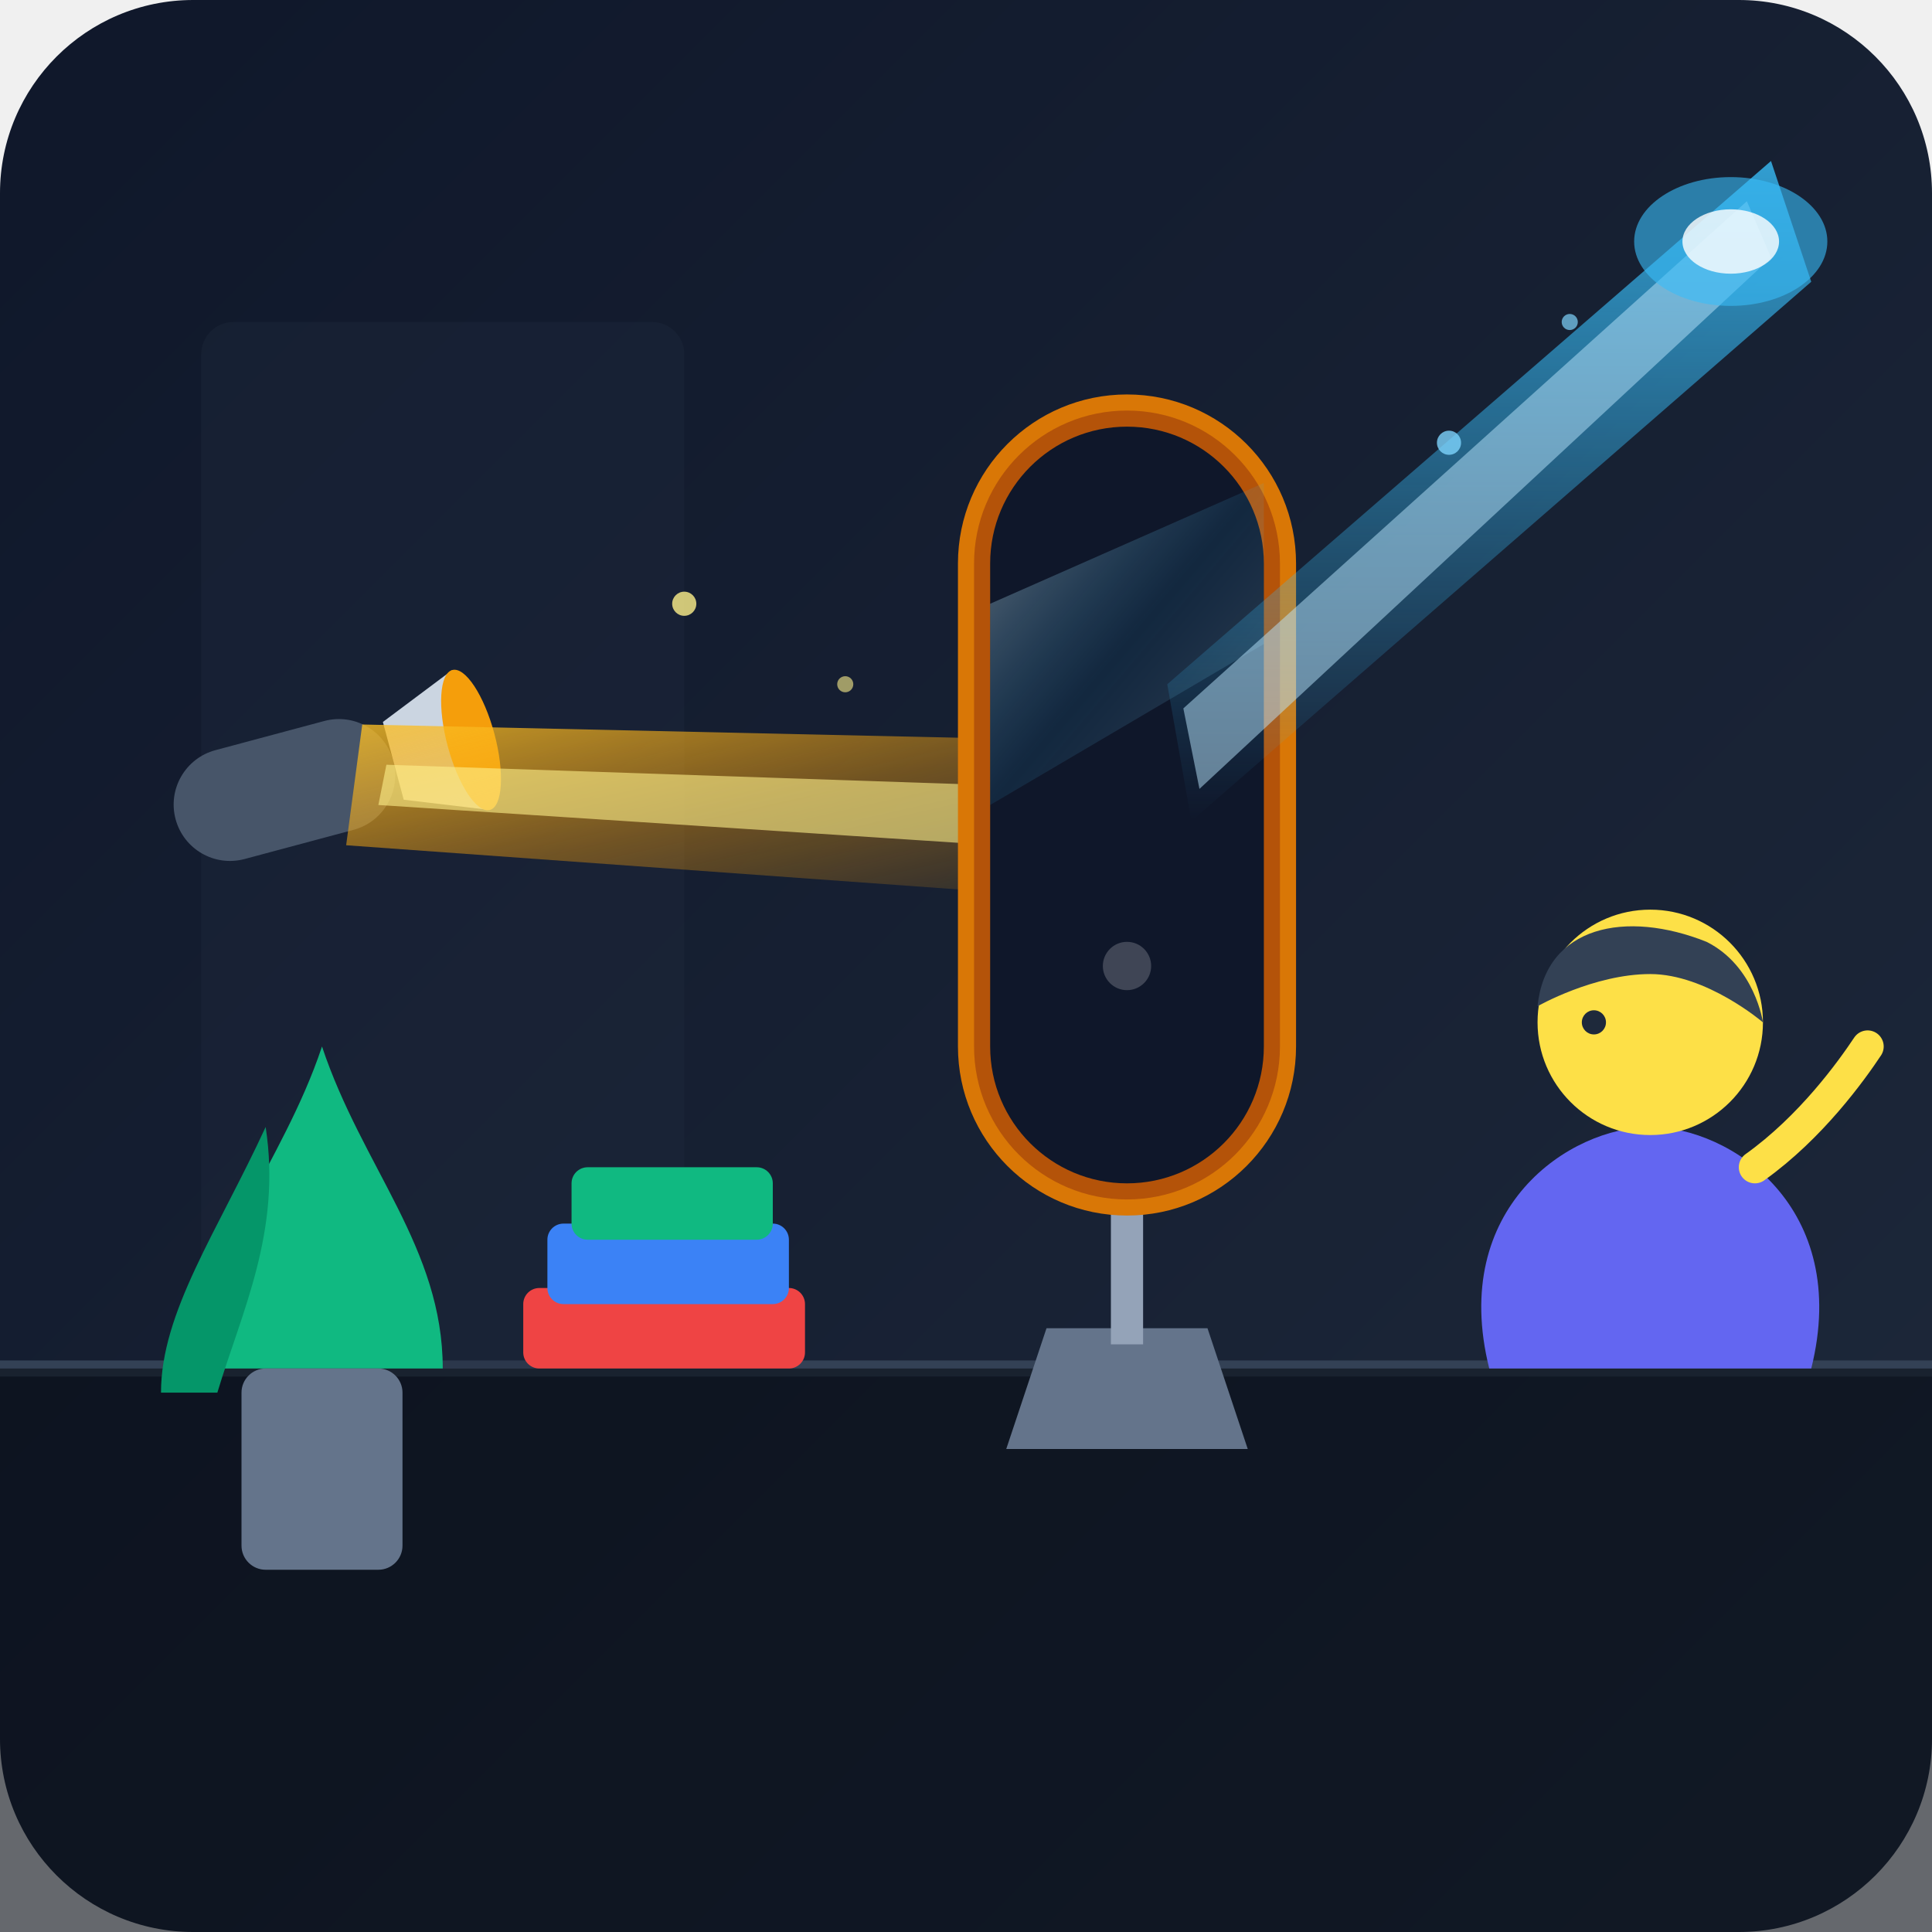
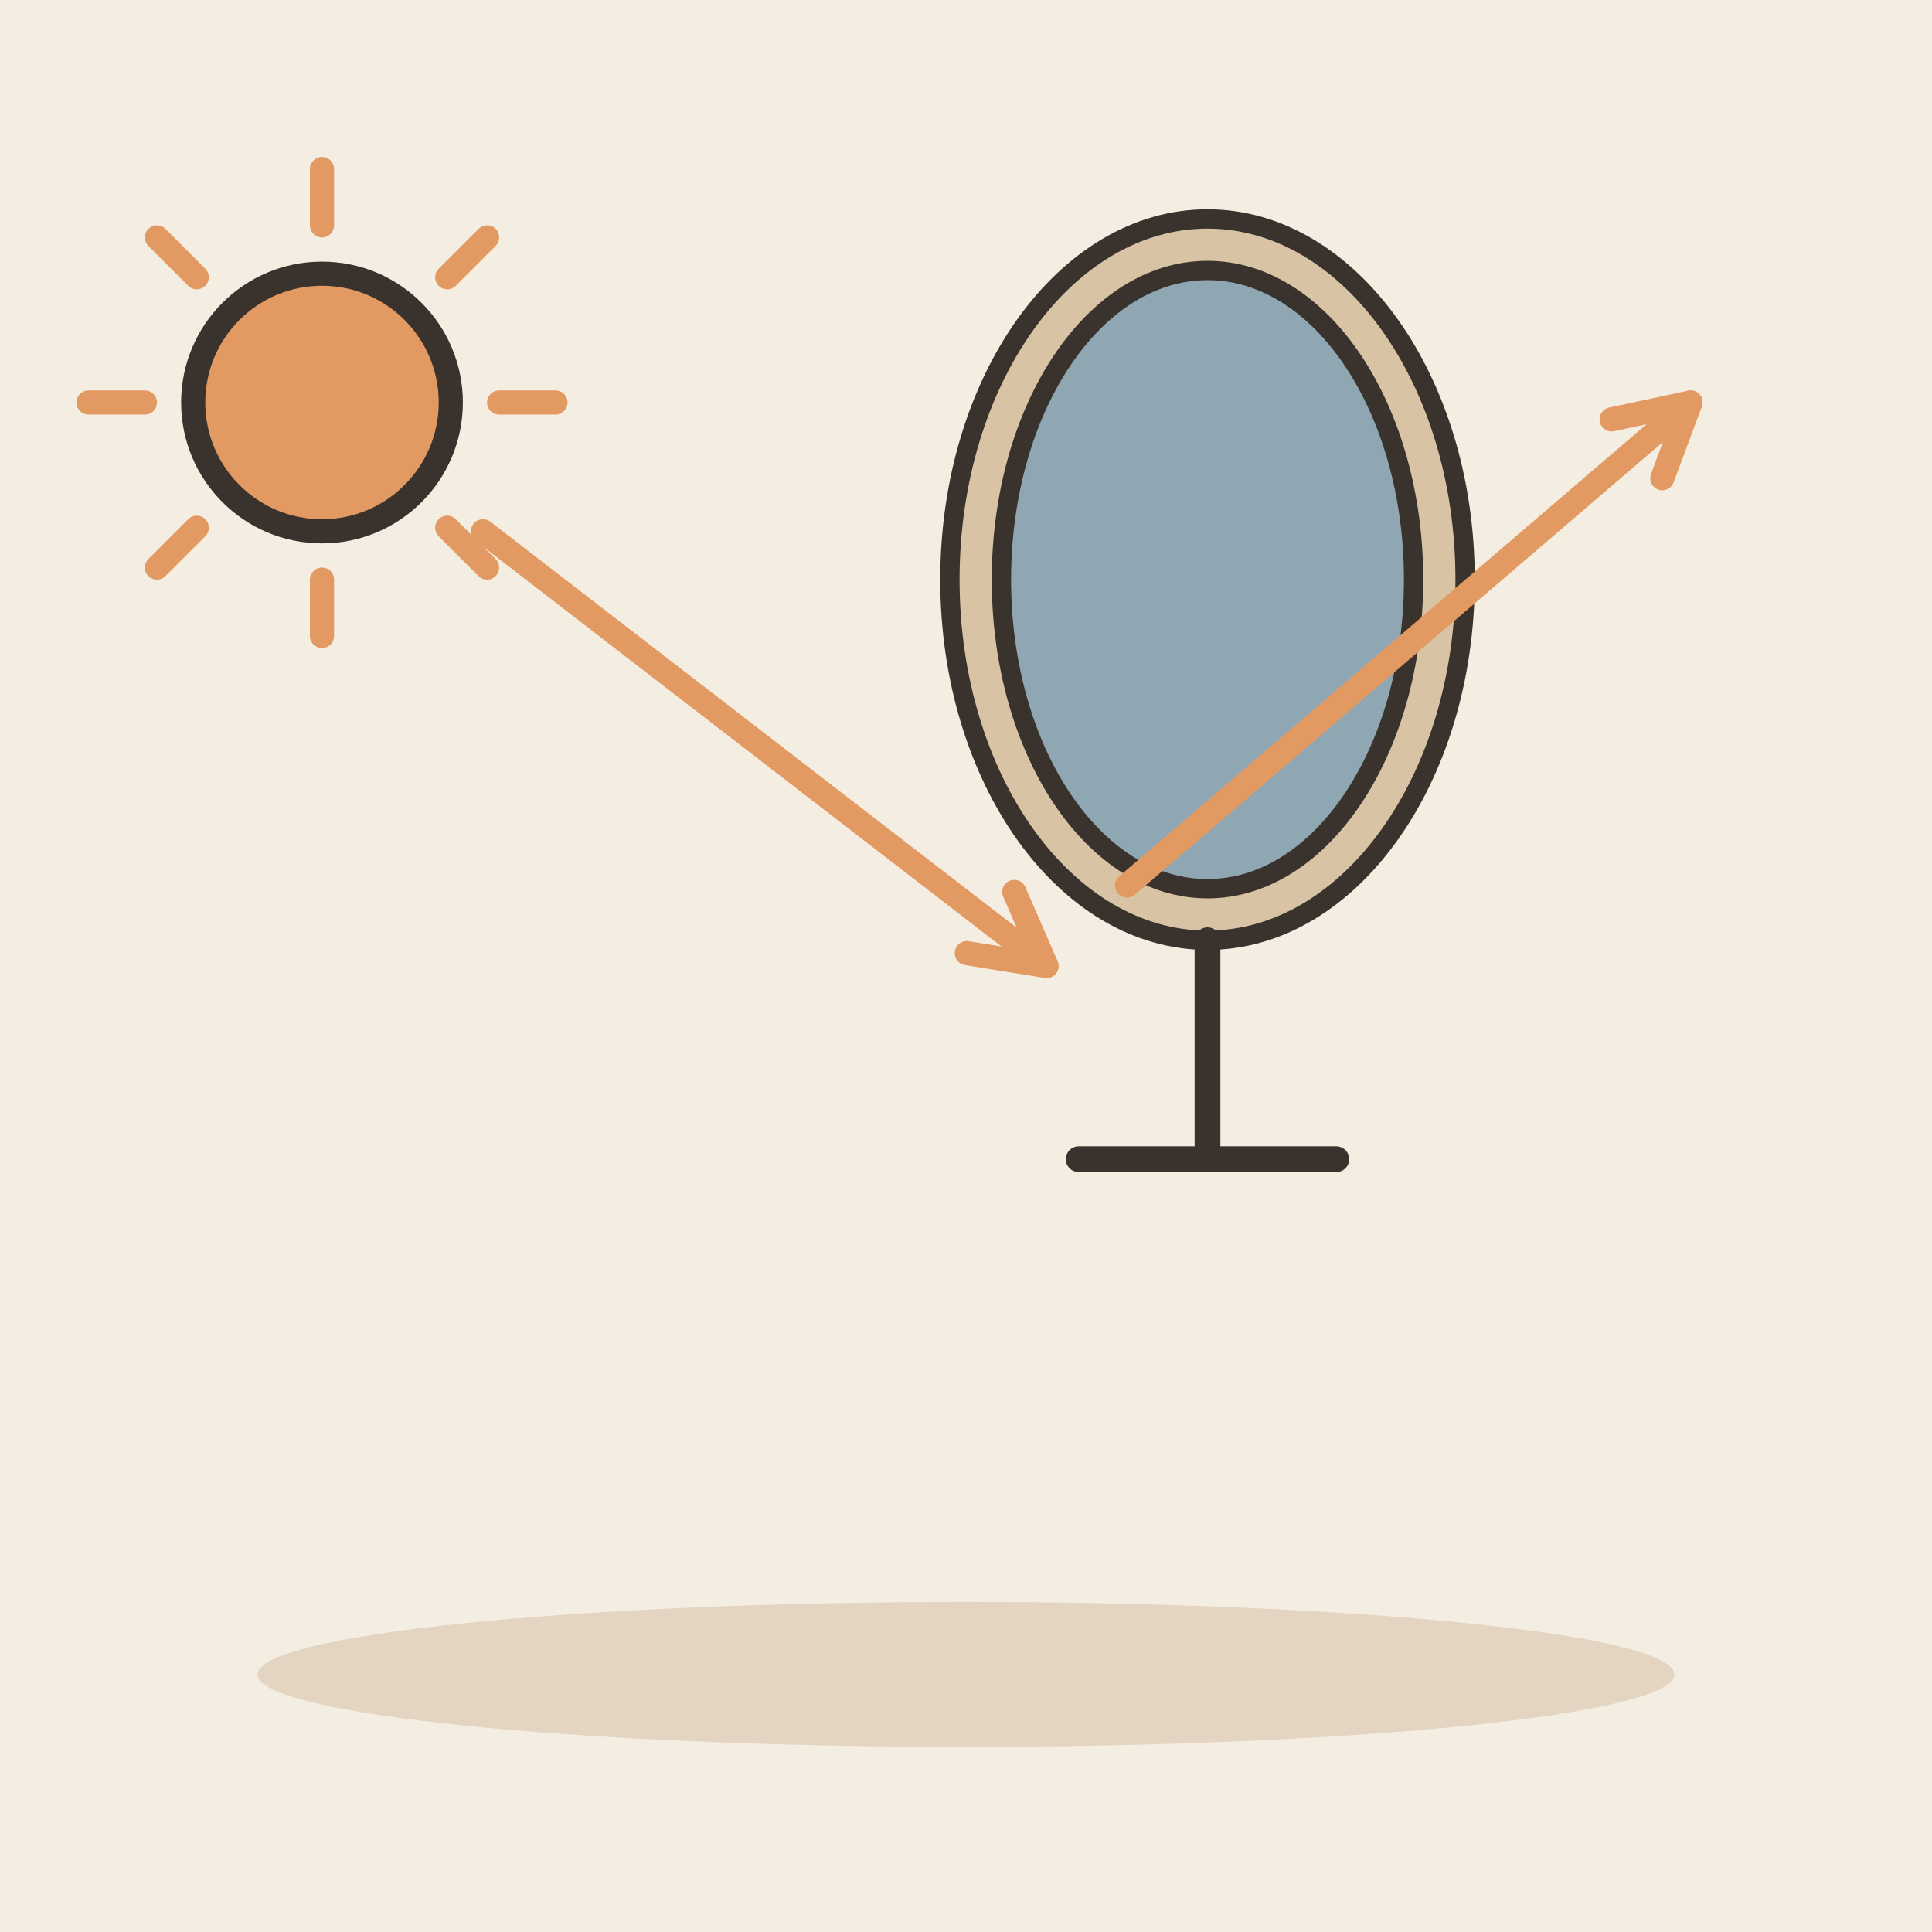
- <svg xmlns="http://www.w3.org/2000/svg" width="240" height="240" viewBox="0 0 240 240">
-   <defs>
-     <linearGradient id="bg-grad" x1="0%" y1="0%" x2="100%" y2="100%">
-       <stop offset="0%" stop-color="#0f172a" />
-       <stop offset="100%" stop-color="#1e293b" />
-     </linearGradient>
-     <linearGradient id="light-beam" x1="0%" y1="0%" x2="100%" y2="100%">
-       <stop offset="0%" stop-color="#fbbf24" stop-opacity="0.8" />
-       <stop offset="50%" stop-color="#f59e0b" stop-opacity="0.4" />
-       <stop offset="100%" stop-color="#f59e0b" stop-opacity="0.05" />
-     </linearGradient>
-     <linearGradient id="reflected-beam" x1="0%" y1="0%" x2="0%" y2="100%">
-       <stop offset="0%" stop-color="#38bdf8" stop-opacity="0.8" />
-       <stop offset="60%" stop-color="#38bdf8" stop-opacity="0.3" />
-       <stop offset="100%" stop-color="#38bdf8" stop-opacity="0.0" />
-     </linearGradient>
-     <linearGradient id="mirror-sheen" x1="0%" y1="0%" x2="100%" y2="100%">
-       <stop offset="0%" stop-color="#ffffff" stop-opacity="0.4" />
-       <stop offset="50%" stop-color="#38bdf8" stop-opacity="0.1" />
-       <stop offset="100%" stop-color="#ffffff" stop-opacity="0.2" />
-     </linearGradient>
-   </defs>
-   <rect width="240" height="240" rx="24" fill="url(#bg-grad)" />
-   <path d="M0 170 L240 170" stroke="#334155" stroke-width="2" />
-   <rect x="0" y="170" width="240" height="70" fill="#090d16" opacity="0.6" />
-   <rect x="25" y="40" width="60" height="130" fill="#1e293b" opacity="0.4" rx="4" />
-   <g transform="translate(15, 125)">
-     <path d="M10 45 C10 30 20 20 25 5 C30 20 40 30 40 45 Z" fill="#10b981" />
-     <path d="M5 48 C5 38 12 28 18 15 C20 28 15 38 12 48 Z" fill="#059669" />
-     <rect x="15" y="45" width="20" height="25" rx="3" fill="#64748b" />
+ <svg xmlns="http://www.w3.org/2000/svg" viewBox="0 0 240 240" data-style="editorial">
+   <rect width="240" height="240" fill="#F4EDE2" />
+   <ellipse cx="120" cy="208" rx="88" ry="9" fill="#E3D5C1" />
+   <g transform="translate(150 120) scale(0.8 0.8)">
+     <ellipse cx="0" cy="-60" rx="40" ry="56" fill="#D8C3A5" stroke="#3A332D" stroke-width="3" stroke-linecap="round" stroke-linejoin="round" />
+     <ellipse cx="0" cy="-60" rx="32" ry="48" fill="#8FA7B3" stroke="#3A332D" stroke-width="3" stroke-linecap="round" stroke-linejoin="round" />
+     <path d="M0 -4L0 30" stroke="#3A332D" stroke-width="4" stroke-linecap="round" fill="none" />
+     <path d="M-20 30L20 30" stroke="#3A332D" stroke-width="4" stroke-linecap="round" fill="none" />
  </g>
-   <g transform="translate(20, 95) rotate(-15)">
-     <rect x="0" y="0" width="28" height="14" rx="7" fill="#475569" />
-     <path d="M28 2 L38 -2 L38 16 L28 12 Z" fill="#cbd5e1" />
-     <ellipse cx="38" cy="7" rx="3" ry="9" fill="#f59e0b" />
-   </g>
-   <polygon points="45,90 135,92 140,112 43,105" fill="url(#light-beam)" />
-   <polygon points="48,95 137,98 139,106 47,100" fill="#fef08a" opacity="0.6" />
-   <path d="M125 180 L155 180 L150 165 L130 165 Z" fill="#64748b" />
-   <rect x="138" y="145" width="4" height="22" fill="#94a3b8" />
-   <g transform="translate(110, 45)">
-     <rect x="10" y="5" width="40" height="100" rx="20" fill="#b45309" stroke="#d97706" stroke-width="2" />
-     <rect x="13" y="8" width="34" height="94" rx="17" fill="#0f172a" />
-     <path d="M13 30 L47 15 L47 35 L13 55 Z" fill="url(#mirror-sheen)" />
-     <circle cx="30" cy="75" r="3" fill="#ffffff" opacity="0.2" />
-   </g>
-   <polygon points="145,85 220,20 225,35 148,102" fill="url(#reflected-beam)" />
-   <polygon points="147,88 217,25 220,32 149,98" fill="#bae6fd" opacity="0.5" />
-   <ellipse cx="215" cy="30" rx="12" ry="8" fill="#38bdf8" opacity="0.6" />
-   <ellipse cx="215" cy="30" rx="6" ry="4" fill="#ffffff" opacity="0.8" />
-   <g transform="translate(170, 105)">
-     <path d="M15 65 C10 45 25 35 35 35 C45 35 60 45 55 65 Z" fill="#6366f1" />
-     <circle cx="35" cy="22" r="14" fill="#fde047" />
-     <path d="M21 20 C22 10 32 8 42 12 C48 15 49 22 49 22 C49 22 42 16 35 16 C28 16 21 20 21 20 Z" fill="#334155" />
-     <circle cx="28" cy="22" r="1.5" fill="#1e293b" />
-     <path d="M48 40 C55 35 60 28 62 25" stroke="#fde047" stroke-width="4" stroke-linecap="round" />
-   </g>
-   <circle cx="85" cy="75" r="1.5" fill="#fef08a" opacity="0.8" />
-   <circle cx="105" cy="85" r="1" fill="#fef08a" opacity="0.6" />
-   <circle cx="180" cy="55" r="1.5" fill="#7dd3fc" opacity="0.8" />
-   <circle cx="195" cy="40" r="1" fill="#7dd3fc" opacity="0.7" />
-   <g transform="translate(65, 155)">
-     <rect x="0" y="5" width="35" height="10" rx="2" fill="#ef4444" />
-     <rect x="3" y="-3" width="30" height="10" rx="2" fill="#3b82f6" />
-     <rect x="6" y="-10" width="25" height="9" rx="2" fill="#10b981" />
-   </g>
+   <path d="M62 50L69 50" stroke="#E39A62" stroke-width="3" stroke-linecap="round" fill="none" />
+   <path d="M55.556 65.556L60.506 70.506" stroke="#E39A62" stroke-width="3" stroke-linecap="round" fill="none" />
+   <path d="M40 72L40 79" stroke="#E39A62" stroke-width="3" stroke-linecap="round" fill="none" />
+   <path d="M24.444 65.556L19.494 70.506" stroke="#E39A62" stroke-width="3" stroke-linecap="round" fill="none" />
+   <path d="M18 50L11 50" stroke="#E39A62" stroke-width="3" stroke-linecap="round" fill="none" />
+   <path d="M24.444 34.444L19.494 29.494" stroke="#E39A62" stroke-width="3" stroke-linecap="round" fill="none" />
+   <path d="M40 28L40 21" stroke="#E39A62" stroke-width="3" stroke-linecap="round" fill="none" />
+   <path d="M55.556 34.444L60.506 29.494" stroke="#E39A62" stroke-width="3" stroke-linecap="round" fill="none" />
+   <circle cx="40" cy="50" r="16" fill="#E39A62" stroke="#3A332D" stroke-width="3" stroke-linecap="round" stroke-linejoin="round" />
+   <path d="M60 66L130 120" stroke="#E39A62" stroke-width="3" stroke-linecap="round" fill="none" />
+   <path d="M120.1 118.4L130 120L126.0 110.8" fill="none" stroke="#E39A62" stroke-width="3" stroke-linecap="round" stroke-linejoin="round" />
+   <path d="M140 110L210 50" stroke="#E39A62" stroke-width="3" stroke-linecap="round" fill="none" />
+   <path d="M206.5 59.4L210 50L200.2 52.1" fill="none" stroke="#E39A62" stroke-width="3" stroke-linecap="round" stroke-linejoin="round" />
</svg>
